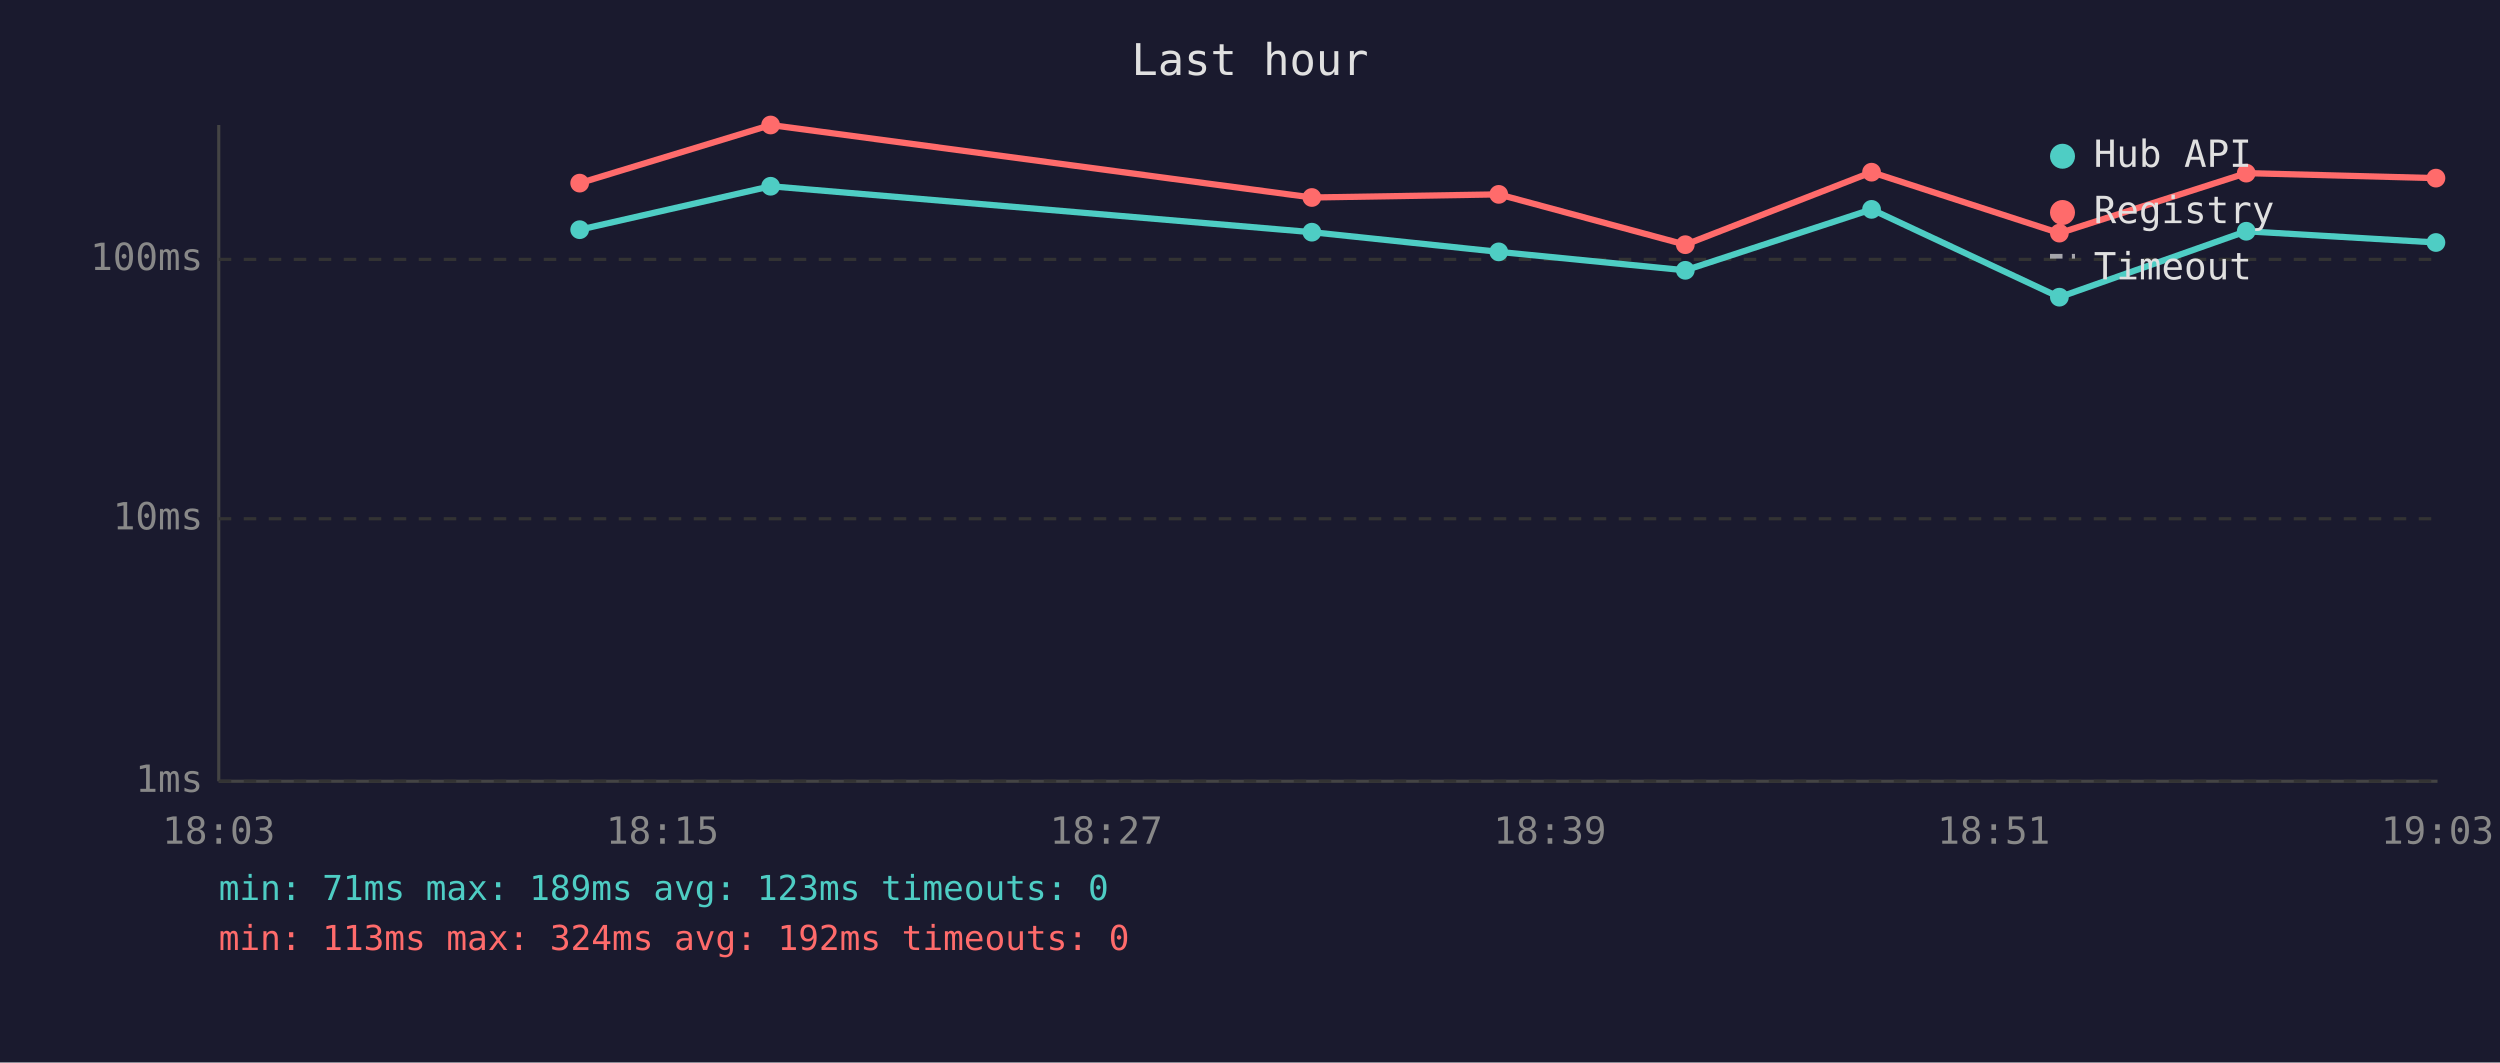
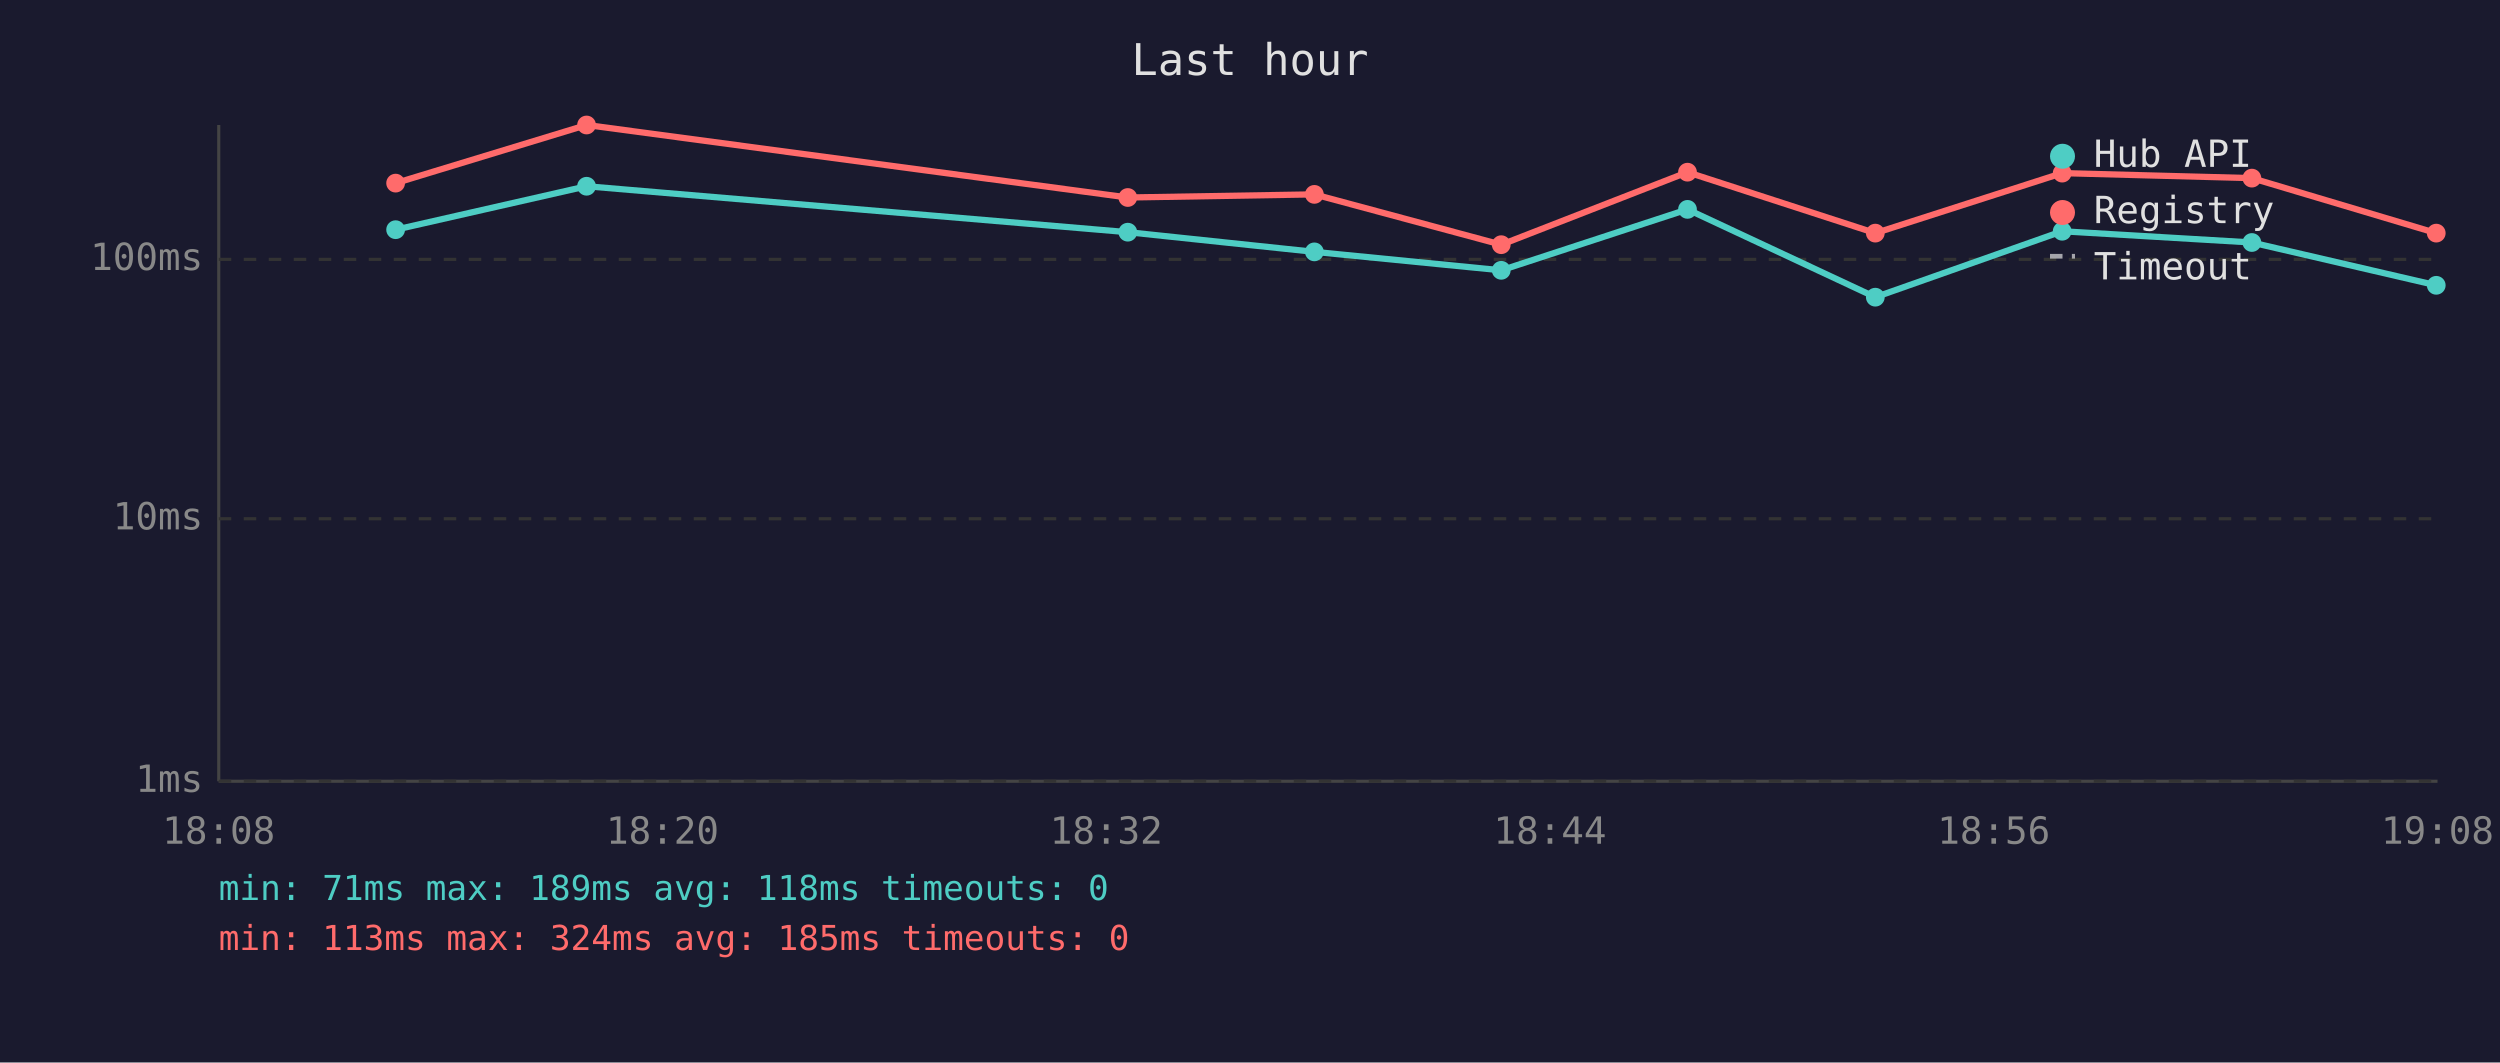
<svg xmlns="http://www.w3.org/2000/svg" viewBox="0 0 800 340" font-family="monospace" font-size="12">
  <rect width="800" height="340" fill="#1a1a2e" />
  <text x="400" y="24" fill="#e0e0e0" font-size="14" text-anchor="middle">Last hour</text>
  <line x1="70" y1="40" x2="70" y2="250" stroke="#444" stroke-width="1" />
  <line x1="70" y1="250" x2="780" y2="250" stroke="#444" stroke-width="1" />
  <line x1="70" y1="250" x2="780" y2="250" stroke="#333" stroke-width="1" stroke-dasharray="4" />
  <text x="65" y="250" fill="#888" text-anchor="end" dominant-baseline="middle">1ms</text>
  <line x1="70" y1="166" x2="780" y2="166" stroke="#333" stroke-width="1" stroke-dasharray="4" />
  <text x="65" y="166" fill="#888" text-anchor="end" dominant-baseline="middle">10ms</text>
  <line x1="70" y1="83" x2="780" y2="83" stroke="#333" stroke-width="1" stroke-dasharray="4" />
  <text x="65" y="83" fill="#888" text-anchor="end" dominant-baseline="middle">100ms</text>
-   <text x="70" y="270" fill="#888" text-anchor="middle">18:03</text>
-   <text x="212" y="270" fill="#888" text-anchor="middle">18:15</text>
-   <text x="354" y="270" fill="#888" text-anchor="middle">18:27</text>
-   <text x="496" y="270" fill="#888" text-anchor="middle">18:39</text>
-   <text x="638" y="270" fill="#888" text-anchor="middle">18:51</text>
-   <text x="780" y="270" fill="#888" text-anchor="middle">19:03</text>
-   <polyline points="185.5,73.5 246.6,59.6 419.8,74.3 479.6,80.6 539.3,86.5 598.9,67.0 659.0,95.1 718.8,74.0 779.5,77.6" fill="none" stroke="#4ecdc4" stroke-width="2" opacity="1" />
-   <circle cx="185.5" cy="73.5" r="3" fill="#4ecdc4" />
-   <circle cx="246.6" cy="59.6" r="3" fill="#4ecdc4" />
-   <circle cx="419.8" cy="74.3" r="3" fill="#4ecdc4" />
-   <circle cx="479.6" cy="80.6" r="3" fill="#4ecdc4" />
-   <circle cx="539.3" cy="86.5" r="3" fill="#4ecdc4" />
-   <circle cx="598.9" cy="67.0" r="3" fill="#4ecdc4" />
-   <circle cx="659.0" cy="95.1" r="3" fill="#4ecdc4" />
-   <circle cx="718.8" cy="74.0" r="3" fill="#4ecdc4" />
-   <circle cx="779.5" cy="77.6" r="3" fill="#4ecdc4" />
-   <polyline points="185.5,58.6 246.6,40.0 419.8,63.2 479.6,62.2 539.3,78.3 598.9,55.1 659.0,74.6 718.8,55.4 779.5,57.0" fill="none" stroke="#ff6b6b" stroke-width="2" opacity="1" />
-   <circle cx="185.5" cy="58.6" r="3" fill="#ff6b6b" />
-   <circle cx="246.6" cy="40.0" r="3" fill="#ff6b6b" />
-   <circle cx="419.8" cy="63.2" r="3" fill="#ff6b6b" />
-   <circle cx="479.6" cy="62.2" r="3" fill="#ff6b6b" />
-   <circle cx="539.3" cy="78.3" r="3" fill="#ff6b6b" />
-   <circle cx="598.9" cy="55.1" r="3" fill="#ff6b6b" />
-   <circle cx="659.0" cy="74.6" r="3" fill="#ff6b6b" />
-   <circle cx="718.8" cy="55.4" r="3" fill="#ff6b6b" />
-   <circle cx="779.5" cy="57.0" r="3" fill="#ff6b6b" />
+   <text x="70" y="270" fill="#888" text-anchor="middle">18:08</text>
+   <text x="212" y="270" fill="#888" text-anchor="middle">18:20</text>
+   <text x="354" y="270" fill="#888" text-anchor="middle">18:32</text>
+   <text x="496" y="270" fill="#888" text-anchor="middle">18:44</text>
+   <text x="638" y="270" fill="#888" text-anchor="middle">18:56</text>
+   <text x="780" y="270" fill="#888" text-anchor="middle">19:08</text>
+   <polyline points="126.6,73.5 187.7,59.6 360.9,74.3 420.6,80.6 480.4,86.5 540.0,67.0 600.1,95.1 659.9,74.0 720.6,77.6 779.6,91.3" fill="none" stroke="#4ecdc4" stroke-width="2" opacity="1" />
+   <circle cx="126.6" cy="73.5" r="3" fill="#4ecdc4" />
+   <circle cx="187.7" cy="59.6" r="3" fill="#4ecdc4" />
+   <circle cx="360.9" cy="74.3" r="3" fill="#4ecdc4" />
+   <circle cx="420.6" cy="80.6" r="3" fill="#4ecdc4" />
+   <circle cx="480.4" cy="86.5" r="3" fill="#4ecdc4" />
+   <circle cx="540.0" cy="67.0" r="3" fill="#4ecdc4" />
+   <circle cx="600.1" cy="95.1" r="3" fill="#4ecdc4" />
+   <circle cx="659.9" cy="74.0" r="3" fill="#4ecdc4" />
+   <circle cx="720.6" cy="77.6" r="3" fill="#4ecdc4" />
+   <circle cx="779.6" cy="91.3" r="3" fill="#4ecdc4" />
+   <polyline points="126.6,58.6 187.7,40.0 360.9,63.2 420.6,62.2 480.4,78.3 540.0,55.1 600.1,74.6 659.9,55.4 720.6,57.0 779.6,74.6" fill="none" stroke="#ff6b6b" stroke-width="2" opacity="1" />
+   <circle cx="126.6" cy="58.6" r="3" fill="#ff6b6b" />
+   <circle cx="187.7" cy="40.0" r="3" fill="#ff6b6b" />
+   <circle cx="360.9" cy="63.2" r="3" fill="#ff6b6b" />
+   <circle cx="420.6" cy="62.2" r="3" fill="#ff6b6b" />
+   <circle cx="480.4" cy="78.3" r="3" fill="#ff6b6b" />
+   <circle cx="540.0" cy="55.1" r="3" fill="#ff6b6b" />
+   <circle cx="600.1" cy="74.6" r="3" fill="#ff6b6b" />
+   <circle cx="659.9" cy="55.4" r="3" fill="#ff6b6b" />
+   <circle cx="720.6" cy="57.0" r="3" fill="#ff6b6b" />
+   <circle cx="779.6" cy="74.6" r="3" fill="#ff6b6b" />
  <circle cx="660" cy="50" r="4" fill="#4ecdc4" />
  <text x="670" y="50" fill="#e0e0e0" dominant-baseline="middle">Hub API</text>
  <circle cx="660" cy="68" r="4" fill="#ff6b6b" />
  <text x="670" y="68" fill="#e0e0e0" dominant-baseline="middle">Registry</text>
  <line x1="656" y1="82" x2="664" y2="82" stroke="#e0e0e0" stroke-width="1.5" stroke-dasharray="4,3" opacity="0.7" />
  <text x="670" y="86" fill="#e0e0e0" dominant-baseline="middle">Timeout</text>
-   <text x="70" y="288" fill="#4ecdc4" font-size="11">min: 71ms  max: 189ms  avg: 123ms  timeouts: 0</text>
-   <text x="70" y="304" fill="#ff6b6b" font-size="11">min: 113ms  max: 324ms  avg: 192ms  timeouts: 0</text>
+   <text x="70" y="288" fill="#4ecdc4" font-size="11">min: 71ms  max: 189ms  avg: 118ms  timeouts: 0</text>
+   <text x="70" y="304" fill="#ff6b6b" font-size="11">min: 113ms  max: 324ms  avg: 185ms  timeouts: 0</text>
</svg>
